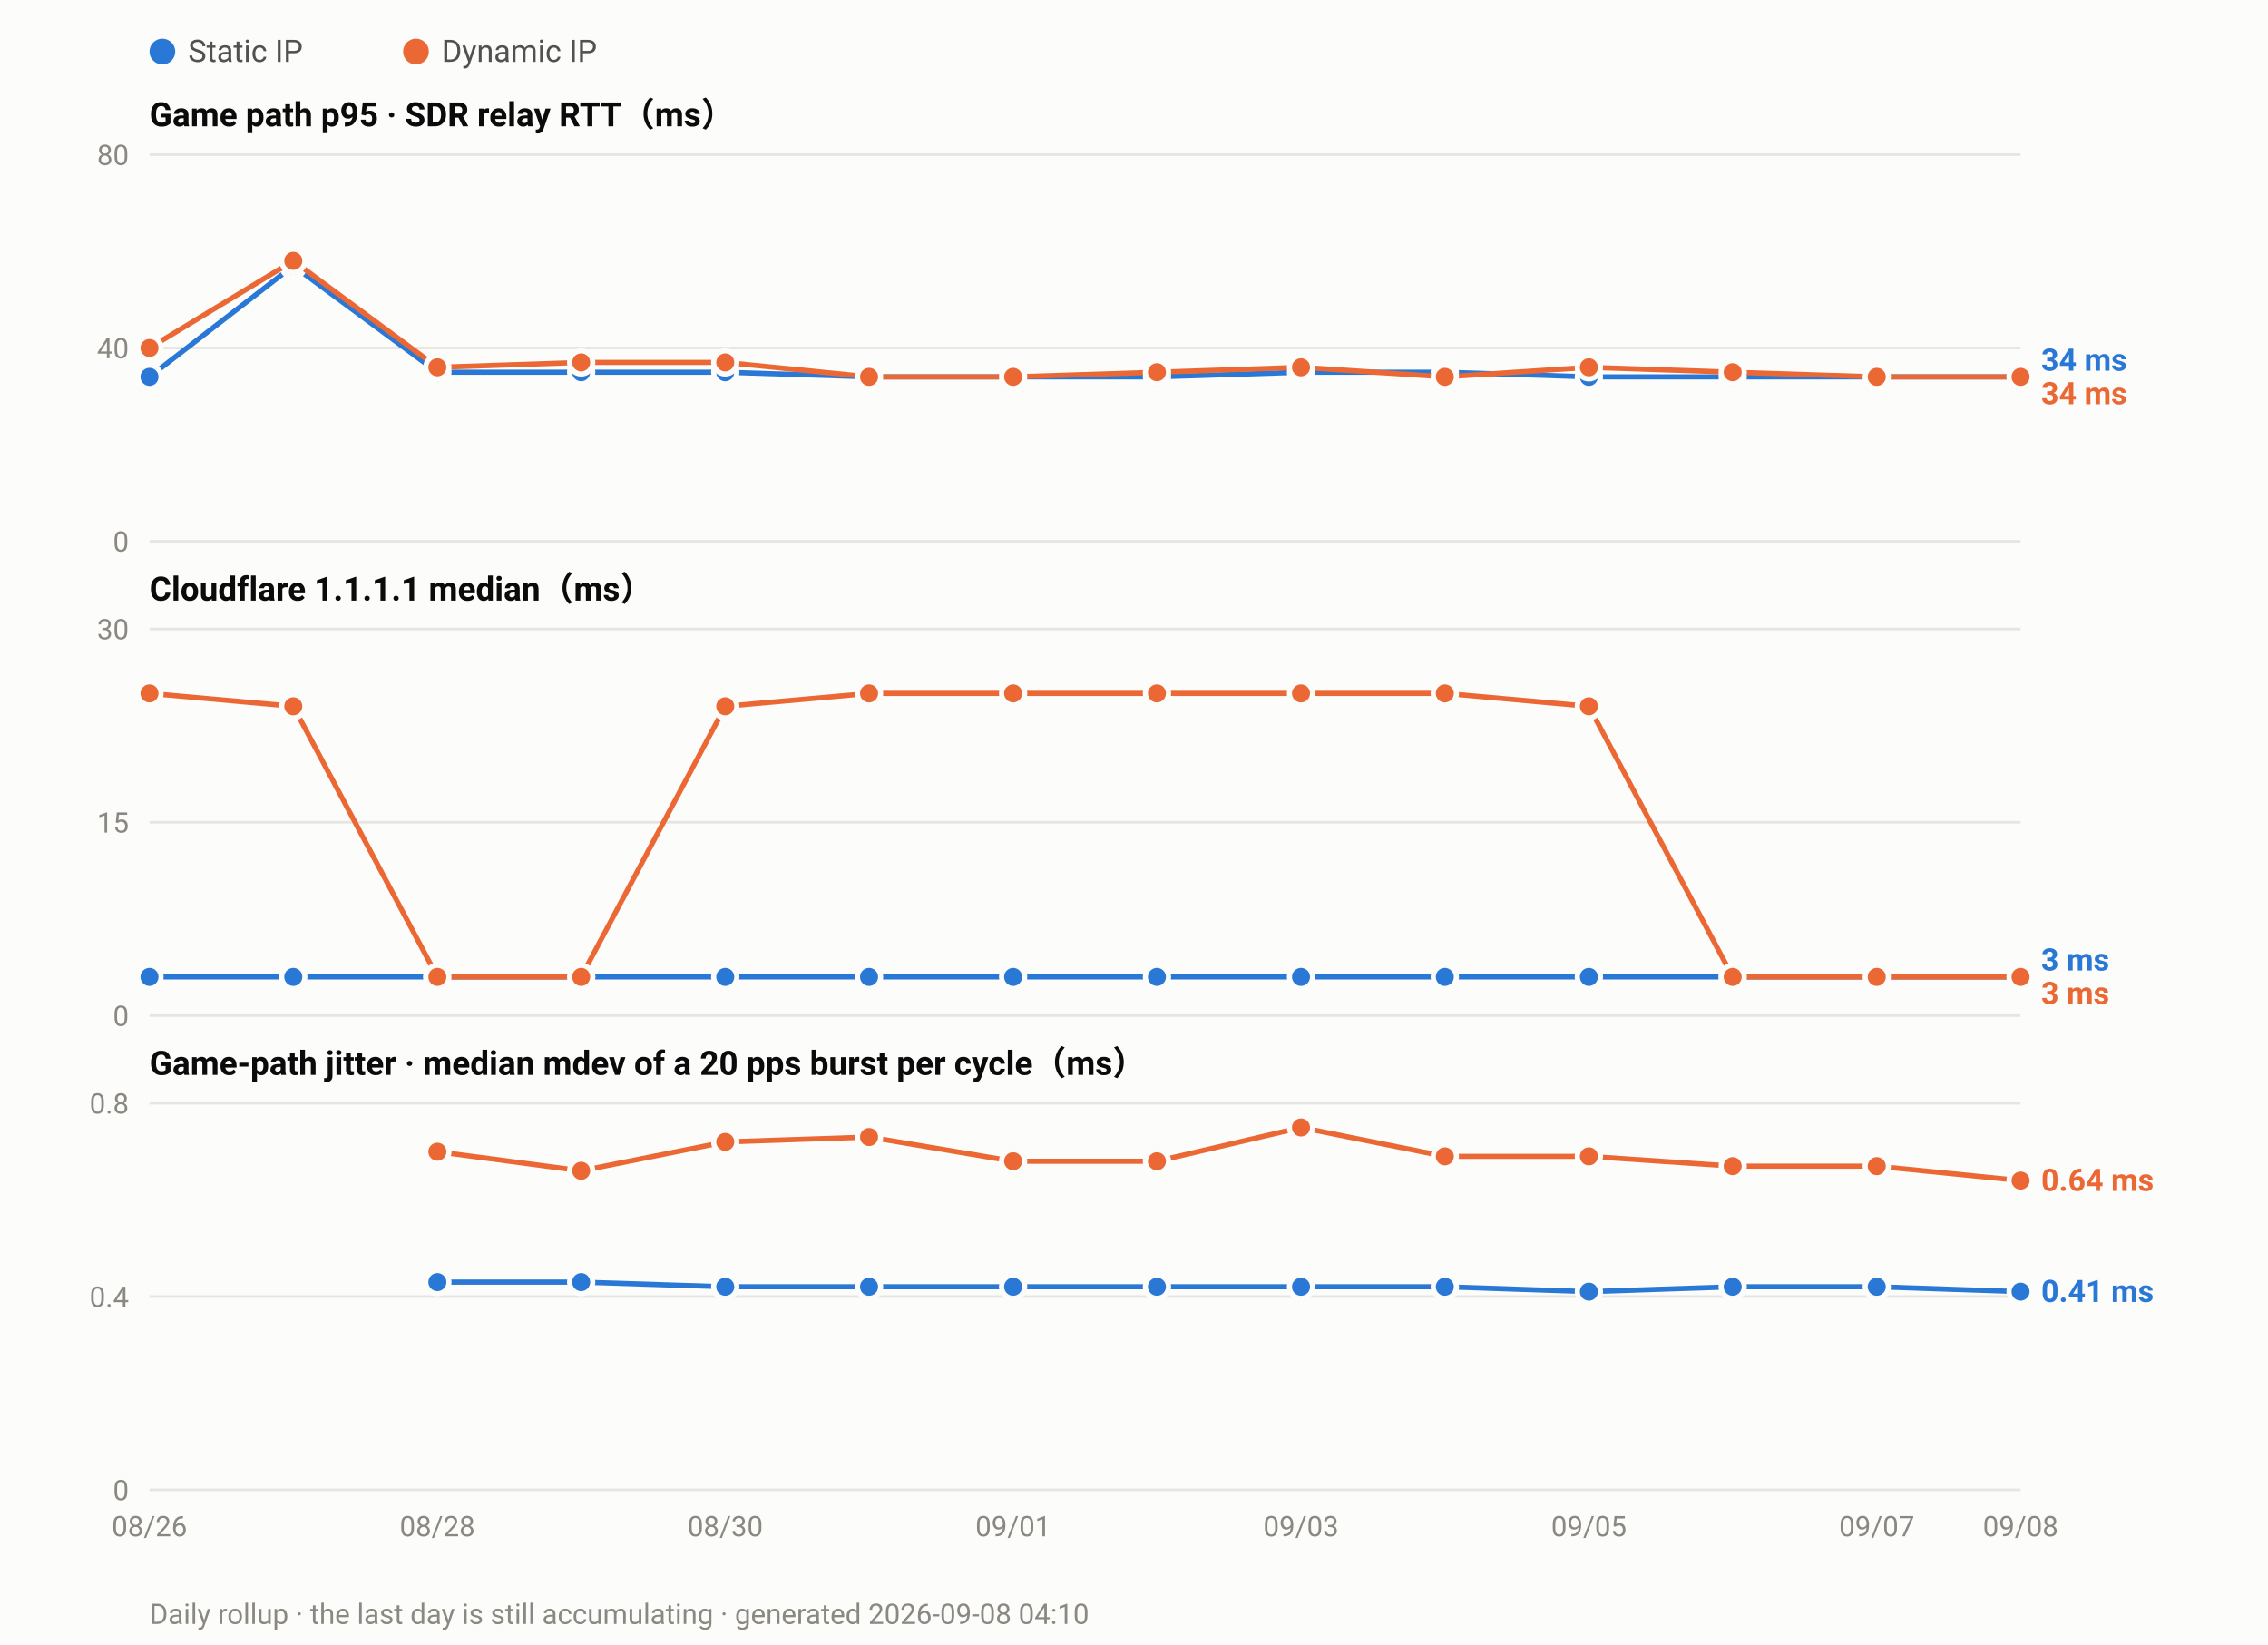
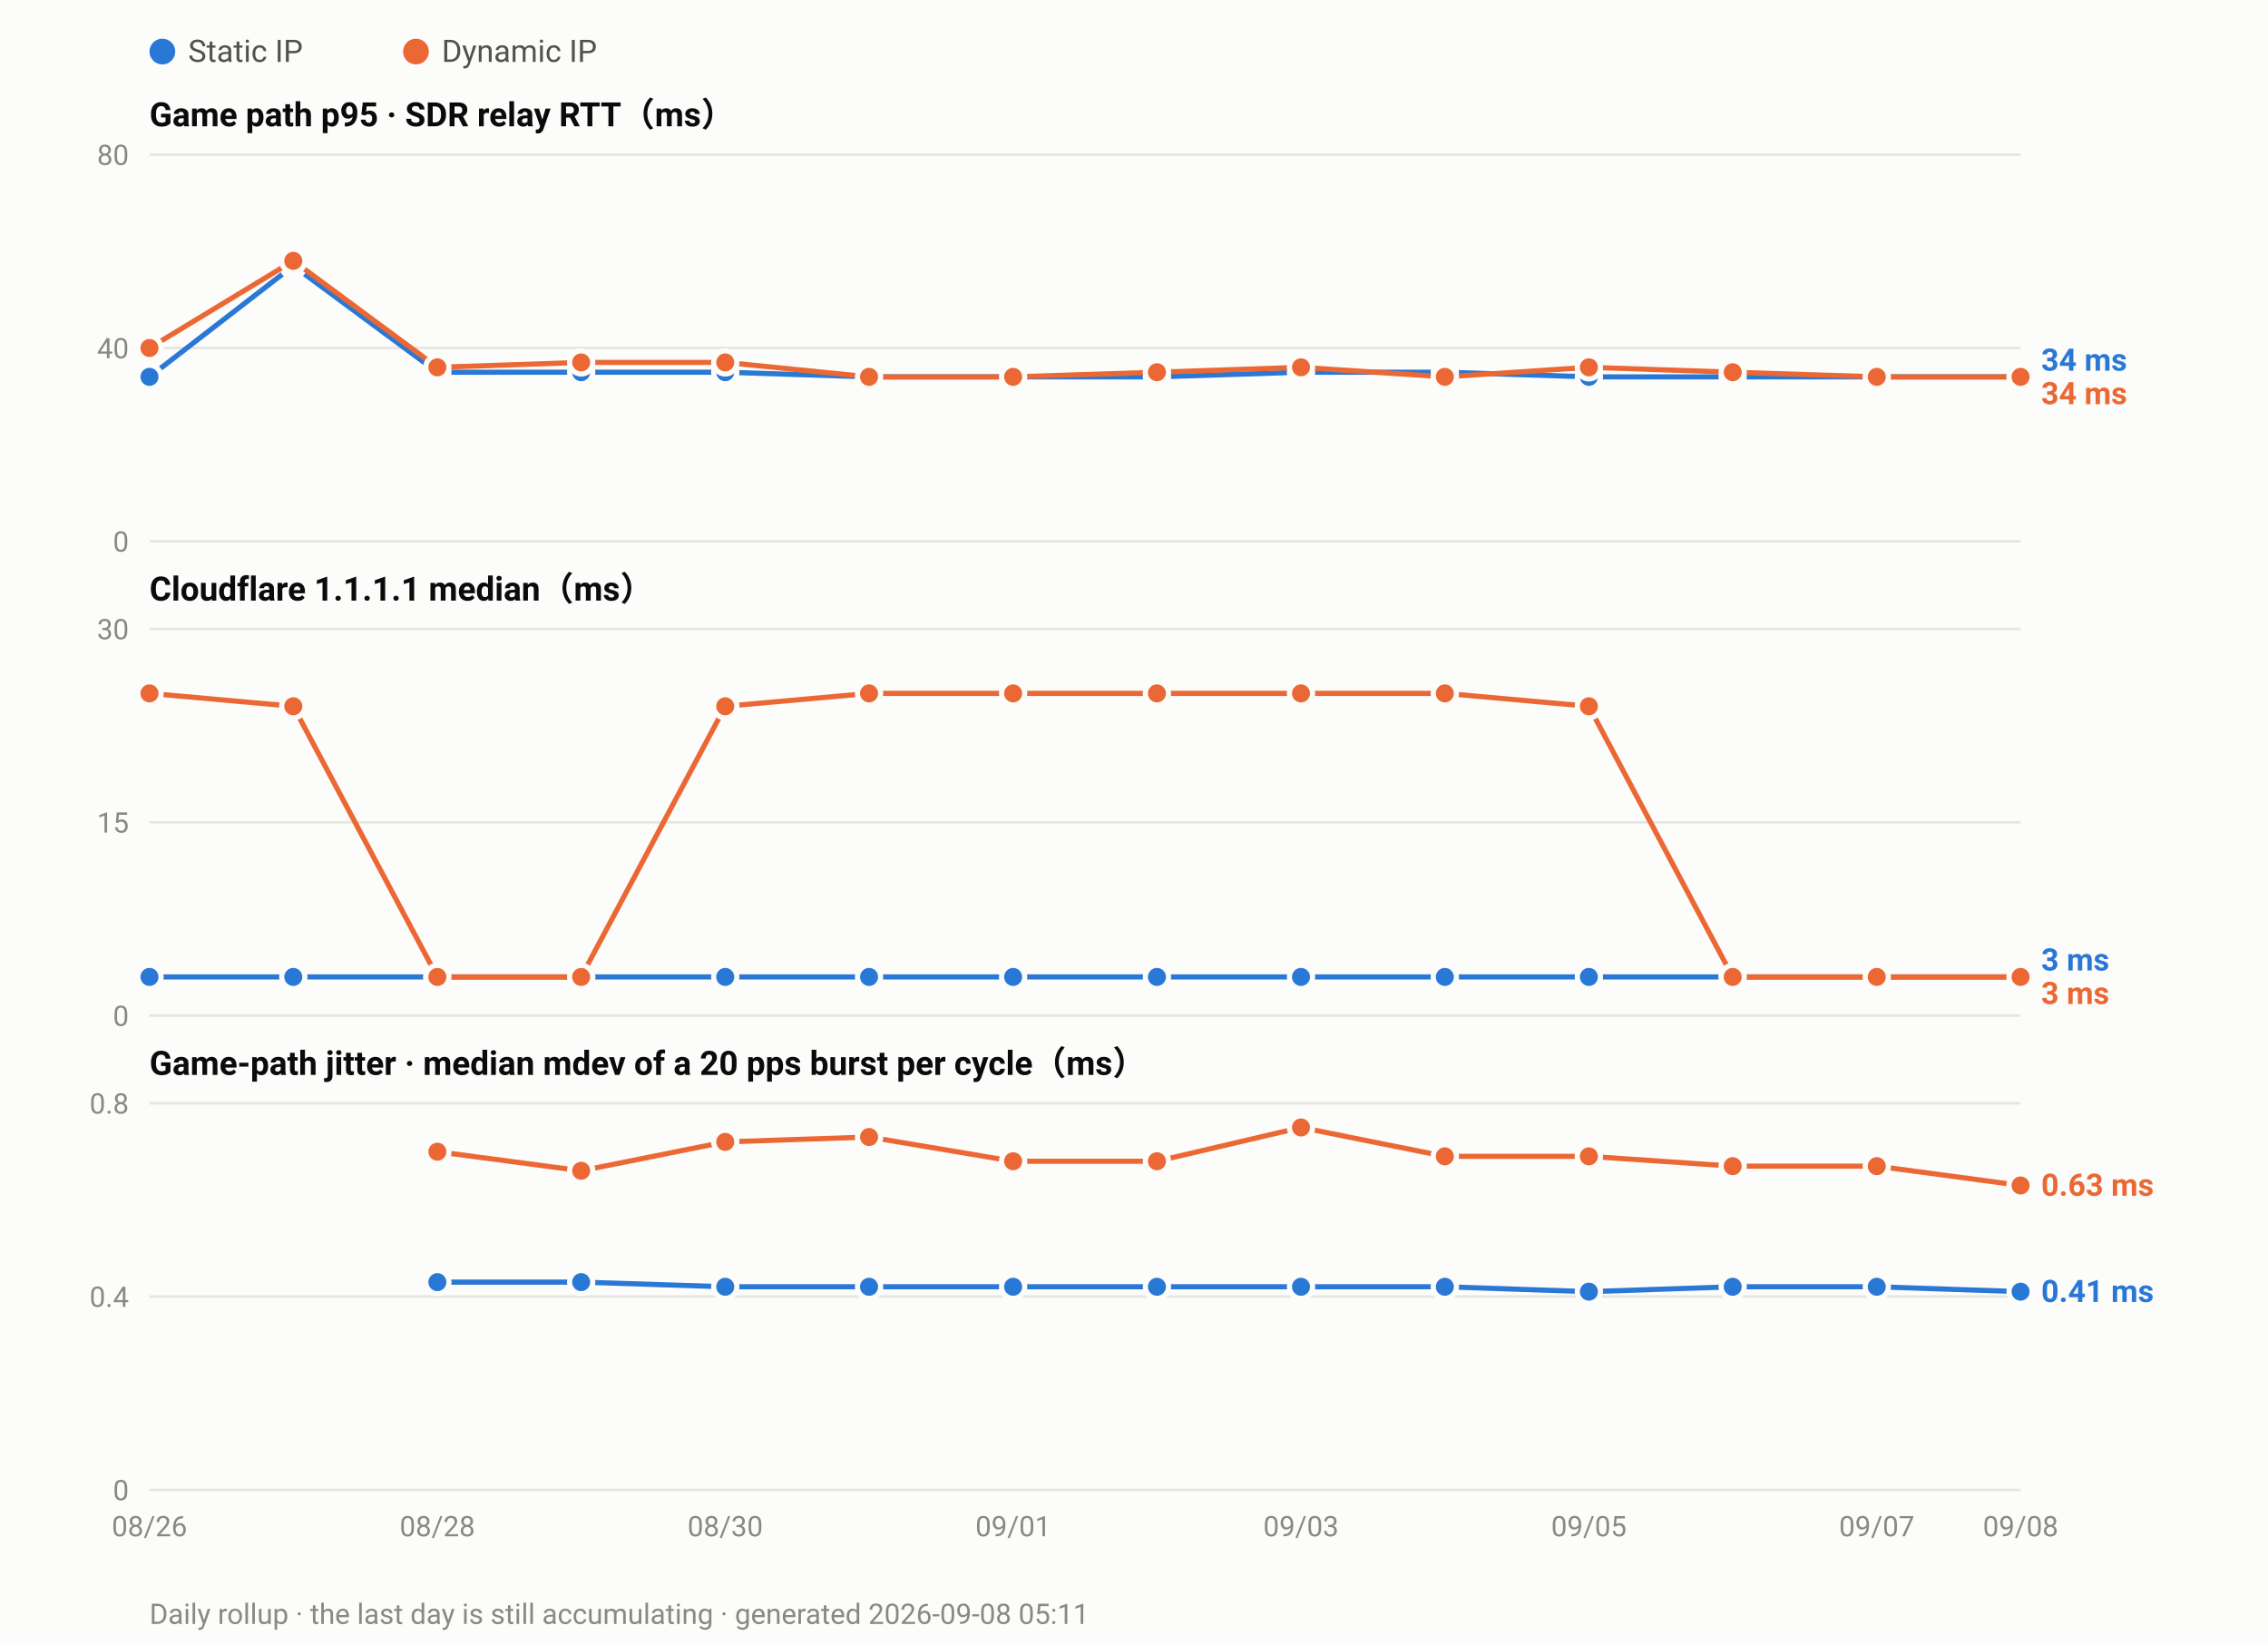
<svg xmlns="http://www.w3.org/2000/svg" width="880" height="638" viewBox="0 0 880 638" font-family="ui-sans-serif,-apple-system,Segoe UI,Roboto,Helvetica,Arial,sans-serif">
  <rect width="880" height="638" fill="#fcfcfb" />
  <circle cx="63.0" cy="20" r="5" fill="#2a78d6" />
  <text x="73.0" y="24" font-size="12" fill="#52514e">Static IP</text>
  <circle cx="161.4" cy="20" r="5" fill="#eb6834" />
  <text x="171.4" y="24" font-size="12" fill="#52514e">Dynamic IP</text>
  <text x="58" y="49.0" font-size="13" font-weight="600" fill="#0b0b0b">Game path p95 · SDR relay RTT（ms）</text>
  <line x1="58" y1="210.0" x2="784.0" y2="210.0" stroke="#e6e5e0" stroke-width="1" />
  <text x="50" y="214.0" font-size="11" text-anchor="end" fill="#8a8880">0</text>
  <line x1="58" y1="135.0" x2="784.0" y2="135.0" stroke="#e6e5e0" stroke-width="1" />
  <text x="50" y="139.0" font-size="11" text-anchor="end" fill="#8a8880">40</text>
  <line x1="58" y1="60.0" x2="784.0" y2="60.0" stroke="#e6e5e0" stroke-width="1" />
  <text x="50" y="64.0" font-size="11" text-anchor="end" fill="#8a8880">80</text>
  <polyline fill="none" stroke="#2a78d6" stroke-width="2" stroke-linejoin="round" points="58.0,146.2 113.8,103.1 169.7,144.4 225.5,144.4 281.4,144.4 337.2,146.2 393.1,146.2 448.9,146.2 504.8,144.4 560.6,144.4 616.5,146.2 672.3,146.2 728.2,146.2 784.0,146.2" />
  <circle cx="58.0" cy="146.2" r="4.5" fill="#2a78d6" stroke="#fcfcfb" stroke-width="2" />
  <circle cx="113.8" cy="103.1" r="4.5" fill="#2a78d6" stroke="#fcfcfb" stroke-width="2" />
  <circle cx="169.7" cy="144.4" r="4.5" fill="#2a78d6" stroke="#fcfcfb" stroke-width="2" />
  <circle cx="225.5" cy="144.4" r="4.5" fill="#2a78d6" stroke="#fcfcfb" stroke-width="2" />
  <circle cx="281.4" cy="144.4" r="4.5" fill="#2a78d6" stroke="#fcfcfb" stroke-width="2" />
  <circle cx="337.2" cy="146.2" r="4.5" fill="#2a78d6" stroke="#fcfcfb" stroke-width="2" />
  <circle cx="393.1" cy="146.2" r="4.5" fill="#2a78d6" stroke="#fcfcfb" stroke-width="2" />
  <circle cx="448.9" cy="146.2" r="4.5" fill="#2a78d6" stroke="#fcfcfb" stroke-width="2" />
  <circle cx="504.8" cy="144.4" r="4.5" fill="#2a78d6" stroke="#fcfcfb" stroke-width="2" />
  <circle cx="560.6" cy="144.4" r="4.5" fill="#2a78d6" stroke="#fcfcfb" stroke-width="2" />
  <circle cx="616.5" cy="146.2" r="4.5" fill="#2a78d6" stroke="#fcfcfb" stroke-width="2" />
  <circle cx="672.3" cy="146.2" r="4.5" fill="#2a78d6" stroke="#fcfcfb" stroke-width="2" />
  <circle cx="728.2" cy="146.2" r="4.5" fill="#2a78d6" stroke="#fcfcfb" stroke-width="2" />
  <circle cx="784.0" cy="146.2" r="4.5" fill="#2a78d6" stroke="#fcfcfb" stroke-width="2" />
  <polyline fill="none" stroke="#eb6834" stroke-width="2" stroke-linejoin="round" points="58.0,135.0 113.8,101.2 169.7,142.5 225.5,140.6 281.4,140.6 337.2,146.2 393.1,146.2 448.9,144.4 504.8,142.5 560.6,146.2 616.5,142.5 672.3,144.4 728.2,146.2 784.0,146.2" />
  <circle cx="58.0" cy="135.0" r="4.5" fill="#eb6834" stroke="#fcfcfb" stroke-width="2" />
  <circle cx="113.8" cy="101.2" r="4.5" fill="#eb6834" stroke="#fcfcfb" stroke-width="2" />
  <circle cx="169.7" cy="142.5" r="4.5" fill="#eb6834" stroke="#fcfcfb" stroke-width="2" />
  <circle cx="225.5" cy="140.6" r="4.5" fill="#eb6834" stroke="#fcfcfb" stroke-width="2" />
  <circle cx="281.4" cy="140.6" r="4.5" fill="#eb6834" stroke="#fcfcfb" stroke-width="2" />
  <circle cx="337.2" cy="146.2" r="4.5" fill="#eb6834" stroke="#fcfcfb" stroke-width="2" />
  <circle cx="393.1" cy="146.2" r="4.5" fill="#eb6834" stroke="#fcfcfb" stroke-width="2" />
  <circle cx="448.9" cy="144.4" r="4.5" fill="#eb6834" stroke="#fcfcfb" stroke-width="2" />
  <circle cx="504.8" cy="142.5" r="4.5" fill="#eb6834" stroke="#fcfcfb" stroke-width="2" />
  <circle cx="560.6" cy="146.2" r="4.5" fill="#eb6834" stroke="#fcfcfb" stroke-width="2" />
  <circle cx="616.5" cy="142.5" r="4.5" fill="#eb6834" stroke="#fcfcfb" stroke-width="2" />
  <circle cx="672.3" cy="144.4" r="4.5" fill="#eb6834" stroke="#fcfcfb" stroke-width="2" />
  <circle cx="728.2" cy="146.2" r="4.5" fill="#eb6834" stroke="#fcfcfb" stroke-width="2" />
  <circle cx="784.0" cy="146.2" r="4.5" fill="#eb6834" stroke="#fcfcfb" stroke-width="2" />
  <text x="792.0" y="143.8" font-size="12" font-weight="600" fill="#2a78d6">34 ms</text>
  <text x="792.0" y="156.8" font-size="12" font-weight="600" fill="#eb6834">34 ms</text>
  <text x="58" y="233.0" font-size="13" font-weight="600" fill="#0b0b0b">Cloudflare 1.1.1.1 median（ms）</text>
  <line x1="58" y1="394.0" x2="784.0" y2="394.0" stroke="#e6e5e0" stroke-width="1" />
  <text x="50" y="398.0" font-size="11" text-anchor="end" fill="#8a8880">0</text>
  <line x1="58" y1="319.0" x2="784.0" y2="319.0" stroke="#e6e5e0" stroke-width="1" />
  <text x="50" y="323.0" font-size="11" text-anchor="end" fill="#8a8880">15</text>
  <line x1="58" y1="244.0" x2="784.0" y2="244.0" stroke="#e6e5e0" stroke-width="1" />
  <text x="50" y="248.0" font-size="11" text-anchor="end" fill="#8a8880">30</text>
  <polyline fill="none" stroke="#2a78d6" stroke-width="2" stroke-linejoin="round" points="58.0,379.0 113.8,379.0 169.7,379.0 225.5,379.0 281.4,379.0 337.2,379.0 393.1,379.0 448.9,379.0 504.8,379.0 560.6,379.0 616.5,379.0 672.3,379.0 728.2,379.0 784.0,379.0" />
  <circle cx="58.0" cy="379.0" r="4.5" fill="#2a78d6" stroke="#fcfcfb" stroke-width="2" />
  <circle cx="113.8" cy="379.0" r="4.5" fill="#2a78d6" stroke="#fcfcfb" stroke-width="2" />
  <circle cx="169.7" cy="379.0" r="4.5" fill="#2a78d6" stroke="#fcfcfb" stroke-width="2" />
  <circle cx="225.5" cy="379.0" r="4.5" fill="#2a78d6" stroke="#fcfcfb" stroke-width="2" />
  <circle cx="281.4" cy="379.0" r="4.5" fill="#2a78d6" stroke="#fcfcfb" stroke-width="2" />
  <circle cx="337.2" cy="379.0" r="4.5" fill="#2a78d6" stroke="#fcfcfb" stroke-width="2" />
  <circle cx="393.1" cy="379.0" r="4.5" fill="#2a78d6" stroke="#fcfcfb" stroke-width="2" />
  <circle cx="448.9" cy="379.0" r="4.5" fill="#2a78d6" stroke="#fcfcfb" stroke-width="2" />
  <circle cx="504.8" cy="379.0" r="4.5" fill="#2a78d6" stroke="#fcfcfb" stroke-width="2" />
  <circle cx="560.6" cy="379.0" r="4.5" fill="#2a78d6" stroke="#fcfcfb" stroke-width="2" />
  <circle cx="616.5" cy="379.0" r="4.5" fill="#2a78d6" stroke="#fcfcfb" stroke-width="2" />
  <circle cx="672.3" cy="379.0" r="4.5" fill="#2a78d6" stroke="#fcfcfb" stroke-width="2" />
  <circle cx="728.2" cy="379.0" r="4.5" fill="#2a78d6" stroke="#fcfcfb" stroke-width="2" />
  <circle cx="784.0" cy="379.0" r="4.5" fill="#2a78d6" stroke="#fcfcfb" stroke-width="2" />
  <polyline fill="none" stroke="#eb6834" stroke-width="2" stroke-linejoin="round" points="58.0,269.0 113.8,274.0 169.7,379.0 225.5,379.0 281.4,274.0 337.2,269.0 393.1,269.0 448.9,269.0 504.8,269.0 560.6,269.0 616.5,274.0 672.3,379.0 728.2,379.0 784.0,379.0" />
  <circle cx="58.0" cy="269.0" r="4.5" fill="#eb6834" stroke="#fcfcfb" stroke-width="2" />
  <circle cx="113.8" cy="274.0" r="4.5" fill="#eb6834" stroke="#fcfcfb" stroke-width="2" />
  <circle cx="169.7" cy="379.0" r="4.5" fill="#eb6834" stroke="#fcfcfb" stroke-width="2" />
  <circle cx="225.5" cy="379.0" r="4.5" fill="#eb6834" stroke="#fcfcfb" stroke-width="2" />
  <circle cx="281.4" cy="274.0" r="4.5" fill="#eb6834" stroke="#fcfcfb" stroke-width="2" />
  <circle cx="337.2" cy="269.0" r="4.5" fill="#eb6834" stroke="#fcfcfb" stroke-width="2" />
  <circle cx="393.1" cy="269.0" r="4.5" fill="#eb6834" stroke="#fcfcfb" stroke-width="2" />
  <circle cx="448.9" cy="269.0" r="4.5" fill="#eb6834" stroke="#fcfcfb" stroke-width="2" />
  <circle cx="504.8" cy="269.0" r="4.5" fill="#eb6834" stroke="#fcfcfb" stroke-width="2" />
  <circle cx="560.6" cy="269.0" r="4.5" fill="#eb6834" stroke="#fcfcfb" stroke-width="2" />
  <circle cx="616.5" cy="274.0" r="4.5" fill="#eb6834" stroke="#fcfcfb" stroke-width="2" />
  <circle cx="672.3" cy="379.0" r="4.5" fill="#eb6834" stroke="#fcfcfb" stroke-width="2" />
  <circle cx="728.2" cy="379.0" r="4.5" fill="#eb6834" stroke="#fcfcfb" stroke-width="2" />
  <circle cx="784.0" cy="379.0" r="4.5" fill="#eb6834" stroke="#fcfcfb" stroke-width="2" />
  <text x="792.0" y="376.5" font-size="12" font-weight="600" fill="#2a78d6">3 ms</text>
  <text x="792.0" y="389.5" font-size="12" font-weight="600" fill="#eb6834">3 ms</text>
  <text x="58" y="417.0" font-size="13" font-weight="600" fill="#0b0b0b">Game-path jitter · median mdev of a 20 pps burst per cycle（ms）</text>
  <line x1="58" y1="578.0" x2="784.0" y2="578.0" stroke="#e6e5e0" stroke-width="1" />
  <text x="50" y="582.0" font-size="11" text-anchor="end" fill="#8a8880">0</text>
  <line x1="58" y1="503.0" x2="784.0" y2="503.0" stroke="#e6e5e0" stroke-width="1" />
  <text x="50" y="507.0" font-size="11" text-anchor="end" fill="#8a8880">0.4</text>
  <line x1="58" y1="428.0" x2="784.0" y2="428.0" stroke="#e6e5e0" stroke-width="1" />
  <text x="50" y="432.0" font-size="11" text-anchor="end" fill="#8a8880">0.8</text>
  <polyline fill="none" stroke="#2a78d6" stroke-width="2" stroke-linejoin="round" points="169.7,497.4 225.5,497.4 281.4,499.2 337.2,499.2 393.1,499.2 448.9,499.2 504.8,499.2 560.6,499.2 616.5,501.1 672.3,499.2 728.2,499.2 784.0,501.1" />
  <circle cx="169.7" cy="497.4" r="4.5" fill="#2a78d6" stroke="#fcfcfb" stroke-width="2" />
  <circle cx="225.5" cy="497.4" r="4.5" fill="#2a78d6" stroke="#fcfcfb" stroke-width="2" />
  <circle cx="281.4" cy="499.2" r="4.5" fill="#2a78d6" stroke="#fcfcfb" stroke-width="2" />
  <circle cx="337.2" cy="499.2" r="4.5" fill="#2a78d6" stroke="#fcfcfb" stroke-width="2" />
  <circle cx="393.1" cy="499.2" r="4.5" fill="#2a78d6" stroke="#fcfcfb" stroke-width="2" />
  <circle cx="448.9" cy="499.2" r="4.5" fill="#2a78d6" stroke="#fcfcfb" stroke-width="2" />
  <circle cx="504.8" cy="499.2" r="4.5" fill="#2a78d6" stroke="#fcfcfb" stroke-width="2" />
  <circle cx="560.6" cy="499.2" r="4.5" fill="#2a78d6" stroke="#fcfcfb" stroke-width="2" />
  <circle cx="616.5" cy="501.1" r="4.5" fill="#2a78d6" stroke="#fcfcfb" stroke-width="2" />
  <circle cx="672.3" cy="499.2" r="4.5" fill="#2a78d6" stroke="#fcfcfb" stroke-width="2" />
  <circle cx="728.2" cy="499.2" r="4.5" fill="#2a78d6" stroke="#fcfcfb" stroke-width="2" />
  <circle cx="784.0" cy="501.1" r="4.5" fill="#2a78d6" stroke="#fcfcfb" stroke-width="2" />
-   <polyline fill="none" stroke="#eb6834" stroke-width="2" stroke-linejoin="round" points="169.7,446.8 225.5,454.2 281.4,443.0 337.2,441.1 393.1,450.5 448.9,450.5 504.8,437.4 560.6,448.6 616.5,448.6 672.3,452.4 728.2,452.4 784.0,458.0" />
+   <polyline fill="none" stroke="#eb6834" stroke-width="2" stroke-linejoin="round" points="169.7,446.8 225.5,454.2 281.4,443.0 337.2,441.1 393.1,450.5 448.9,450.5 504.8,437.4 560.6,448.6 616.5,448.6 672.3,452.4 728.2,452.4 784.0,459.9" />
  <circle cx="169.7" cy="446.8" r="4.5" fill="#eb6834" stroke="#fcfcfb" stroke-width="2" />
  <circle cx="225.5" cy="454.2" r="4.5" fill="#eb6834" stroke="#fcfcfb" stroke-width="2" />
  <circle cx="281.4" cy="443.0" r="4.5" fill="#eb6834" stroke="#fcfcfb" stroke-width="2" />
  <circle cx="337.2" cy="441.1" r="4.5" fill="#eb6834" stroke="#fcfcfb" stroke-width="2" />
  <circle cx="393.1" cy="450.5" r="4.5" fill="#eb6834" stroke="#fcfcfb" stroke-width="2" />
  <circle cx="448.9" cy="450.5" r="4.5" fill="#eb6834" stroke="#fcfcfb" stroke-width="2" />
  <circle cx="504.8" cy="437.4" r="4.5" fill="#eb6834" stroke="#fcfcfb" stroke-width="2" />
  <circle cx="560.6" cy="448.6" r="4.5" fill="#eb6834" stroke="#fcfcfb" stroke-width="2" />
  <circle cx="616.5" cy="448.6" r="4.5" fill="#eb6834" stroke="#fcfcfb" stroke-width="2" />
  <circle cx="672.3" cy="452.4" r="4.5" fill="#eb6834" stroke="#fcfcfb" stroke-width="2" />
  <circle cx="728.2" cy="452.4" r="4.5" fill="#eb6834" stroke="#fcfcfb" stroke-width="2" />
-   <circle cx="784.0" cy="458.0" r="4.5" fill="#eb6834" stroke="#fcfcfb" stroke-width="2" />
-   <text x="792.0" y="462.0" font-size="12" font-weight="600" fill="#eb6834">0.64 ms</text>
+   <circle cx="784.0" cy="459.9" r="4.5" fill="#eb6834" stroke="#fcfcfb" stroke-width="2" />
+   <text x="792.0" y="463.9" font-size="12" font-weight="600" fill="#eb6834">0.63 ms</text>
  <text x="792.0" y="505.1" font-size="12" font-weight="600" fill="#2a78d6">0.41 ms</text>
  <text x="58.0" y="596.0" font-size="11" text-anchor="middle" fill="#8a8880">08/26</text>
  <text x="169.7" y="596.0" font-size="11" text-anchor="middle" fill="#8a8880">08/28</text>
  <text x="281.4" y="596.0" font-size="11" text-anchor="middle" fill="#8a8880">08/30</text>
  <text x="393.1" y="596.0" font-size="11" text-anchor="middle" fill="#8a8880">09/01</text>
  <text x="504.8" y="596.0" font-size="11" text-anchor="middle" fill="#8a8880">09/03</text>
  <text x="616.5" y="596.0" font-size="11" text-anchor="middle" fill="#8a8880">09/05</text>
  <text x="728.2" y="596.0" font-size="11" text-anchor="middle" fill="#8a8880">09/07</text>
  <text x="784.0" y="596.0" font-size="11" text-anchor="middle" fill="#8a8880">09/08</text>
-   <text x="58" y="630" font-size="11" fill="#8a8880">Daily rollup · the last day is still accumulating · generated 2026-09-08 04:10</text>
+   <text x="58" y="630" font-size="11" fill="#8a8880">Daily rollup · the last day is still accumulating · generated 2026-09-08 05:11</text>
</svg>
